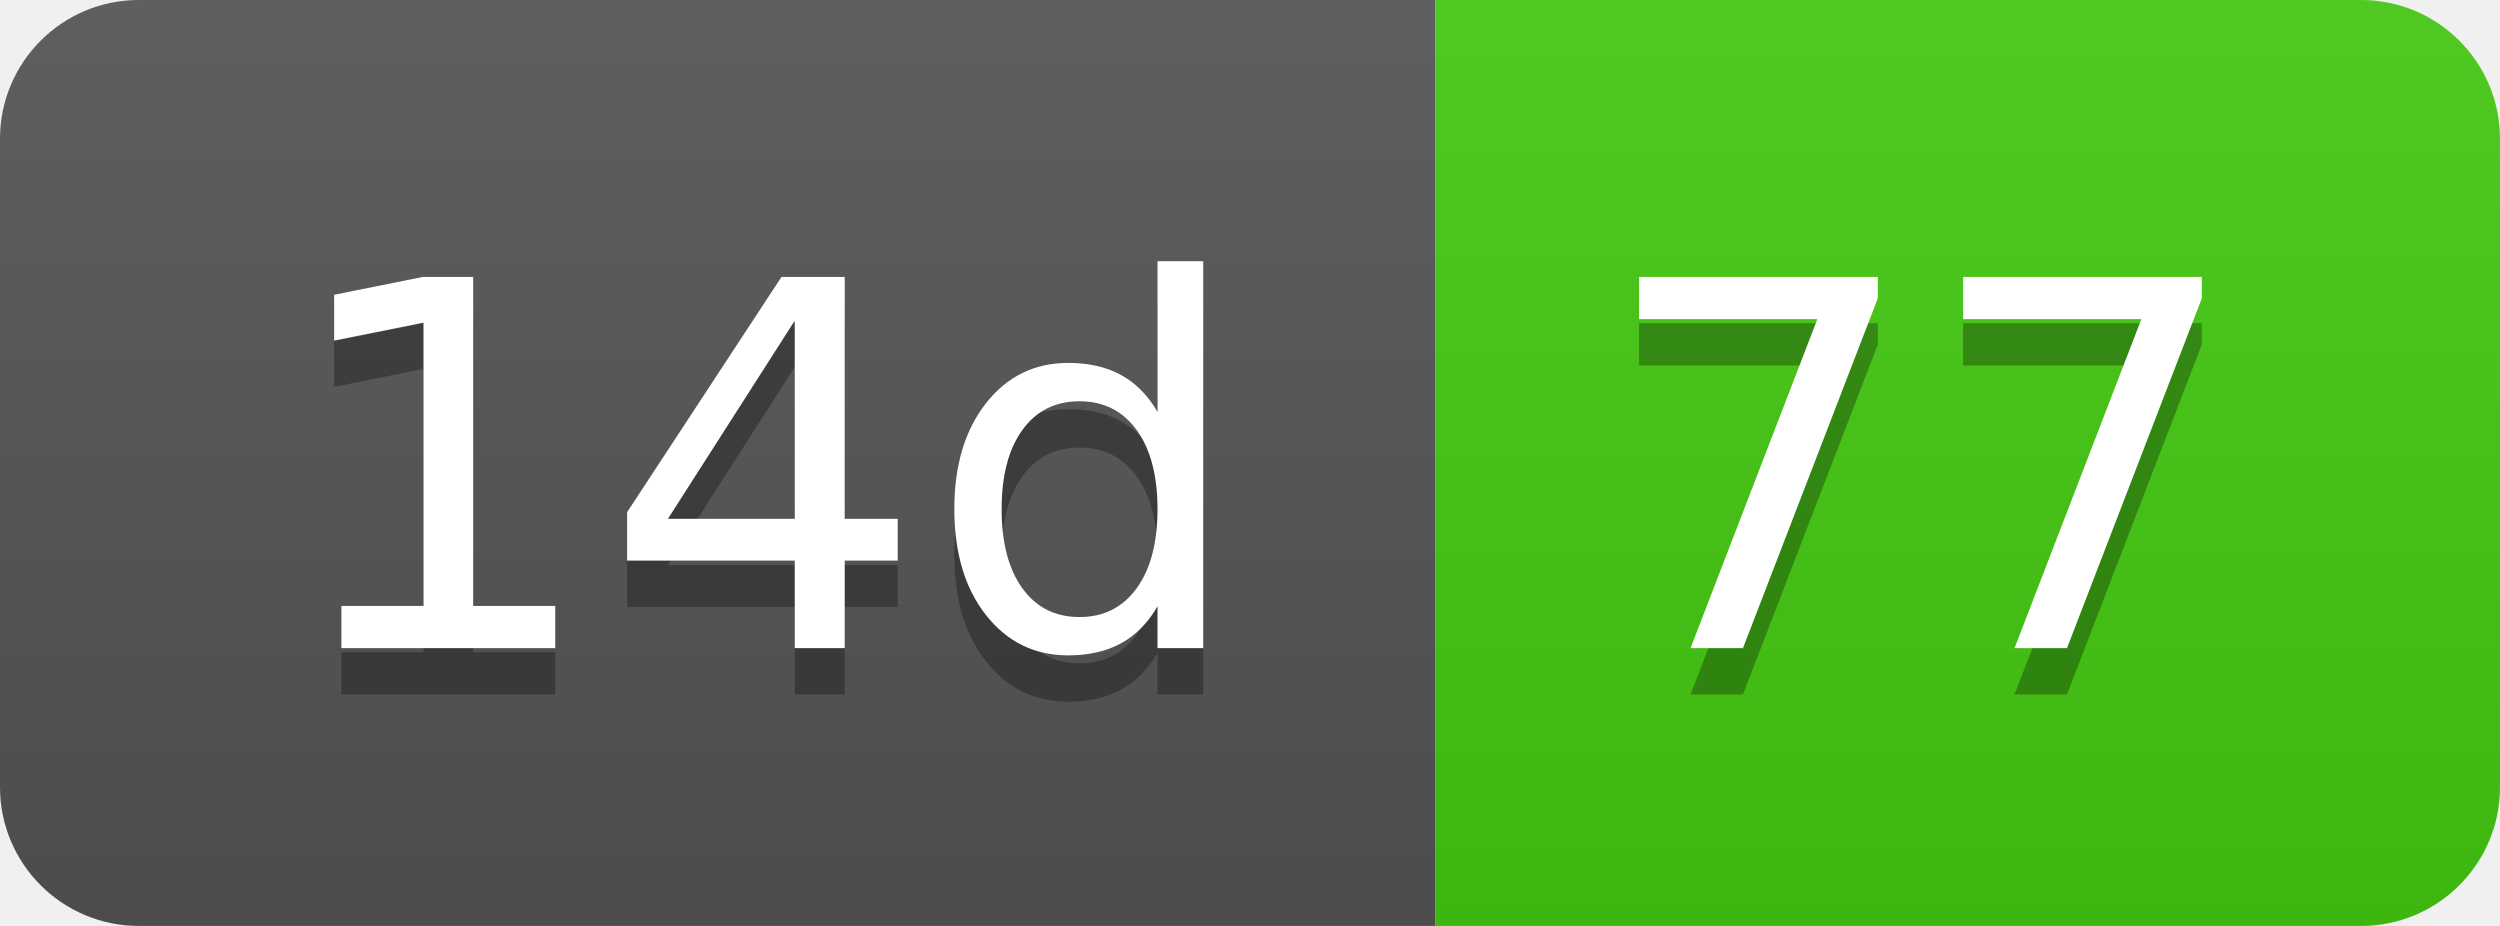
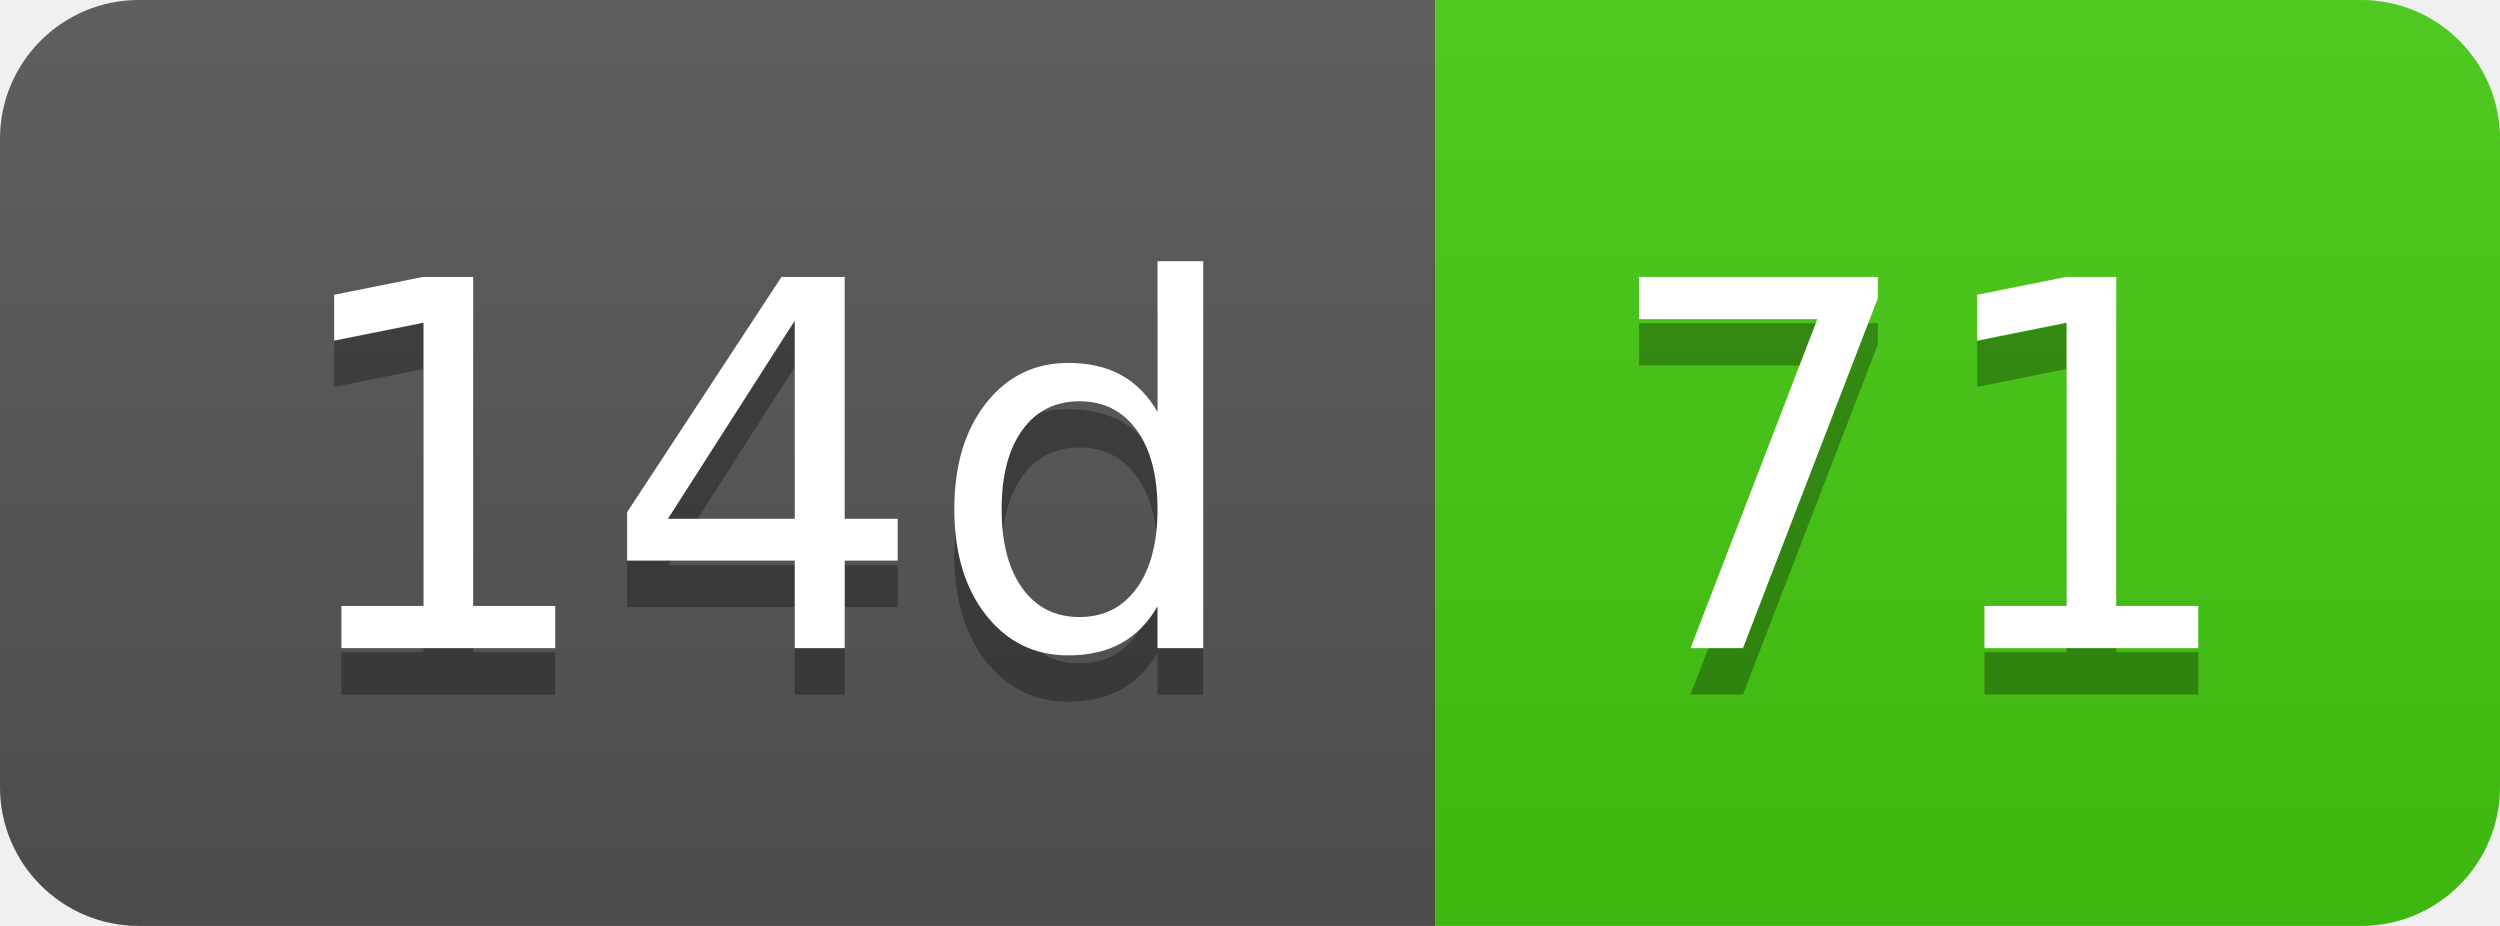
- <svg xmlns="http://www.w3.org/2000/svg" width="54" height="20" role="img" aria-label="14d: 77">
+ <svg xmlns="http://www.w3.org/2000/svg" width="54" height="20" role="img" aria-label="14d: 71">
  <linearGradient id="s" x2="0" y2="100%">
    <stop offset="0" stop-color="#bbb" stop-opacity=".1" />
    <stop offset="1" stop-opacity=".1" />
  </linearGradient>
  <clipPath id="r">
    <rect width="54" height="20" rx="3" fill="#fff" />
  </clipPath>
  <g clip-path="url(#r)">
    <rect width="31" height="20" fill="#555" />
    <rect x="31" width="23" height="20" fill="#4c1" />
    <rect width="54" height="20" fill="url(#s)" />
  </g>
  <g fill="#fff" text-anchor="middle" font-family="Verdana,Geneva,DejaVu Sans,sans-serif" text-rendering="geometricPrecision" font-size="110">
    <text aria-hidden="true" x="165" y="150" fill="#010101" fill-opacity=".3" transform="scale(.1)" textLength="210">14d</text>
    <text x="165" y="140" transform="scale(.1)" fill="#fff" textLength="210">14d</text>
-     <text aria-hidden="true" x="415" y="150" fill="#010101" fill-opacity=".3" transform="scale(.1)" textLength="130">77</text>
-     <text x="415" y="140" transform="scale(.1)" fill="#fff" textLength="130">77</text>
+     <text aria-hidden="true" x="415" y="150" fill="#010101" fill-opacity=".3" transform="scale(.1)" textLength="130">71</text>
+     <text x="415" y="140" transform="scale(.1)" fill="#fff" textLength="130">71</text>
  </g>
</svg>
